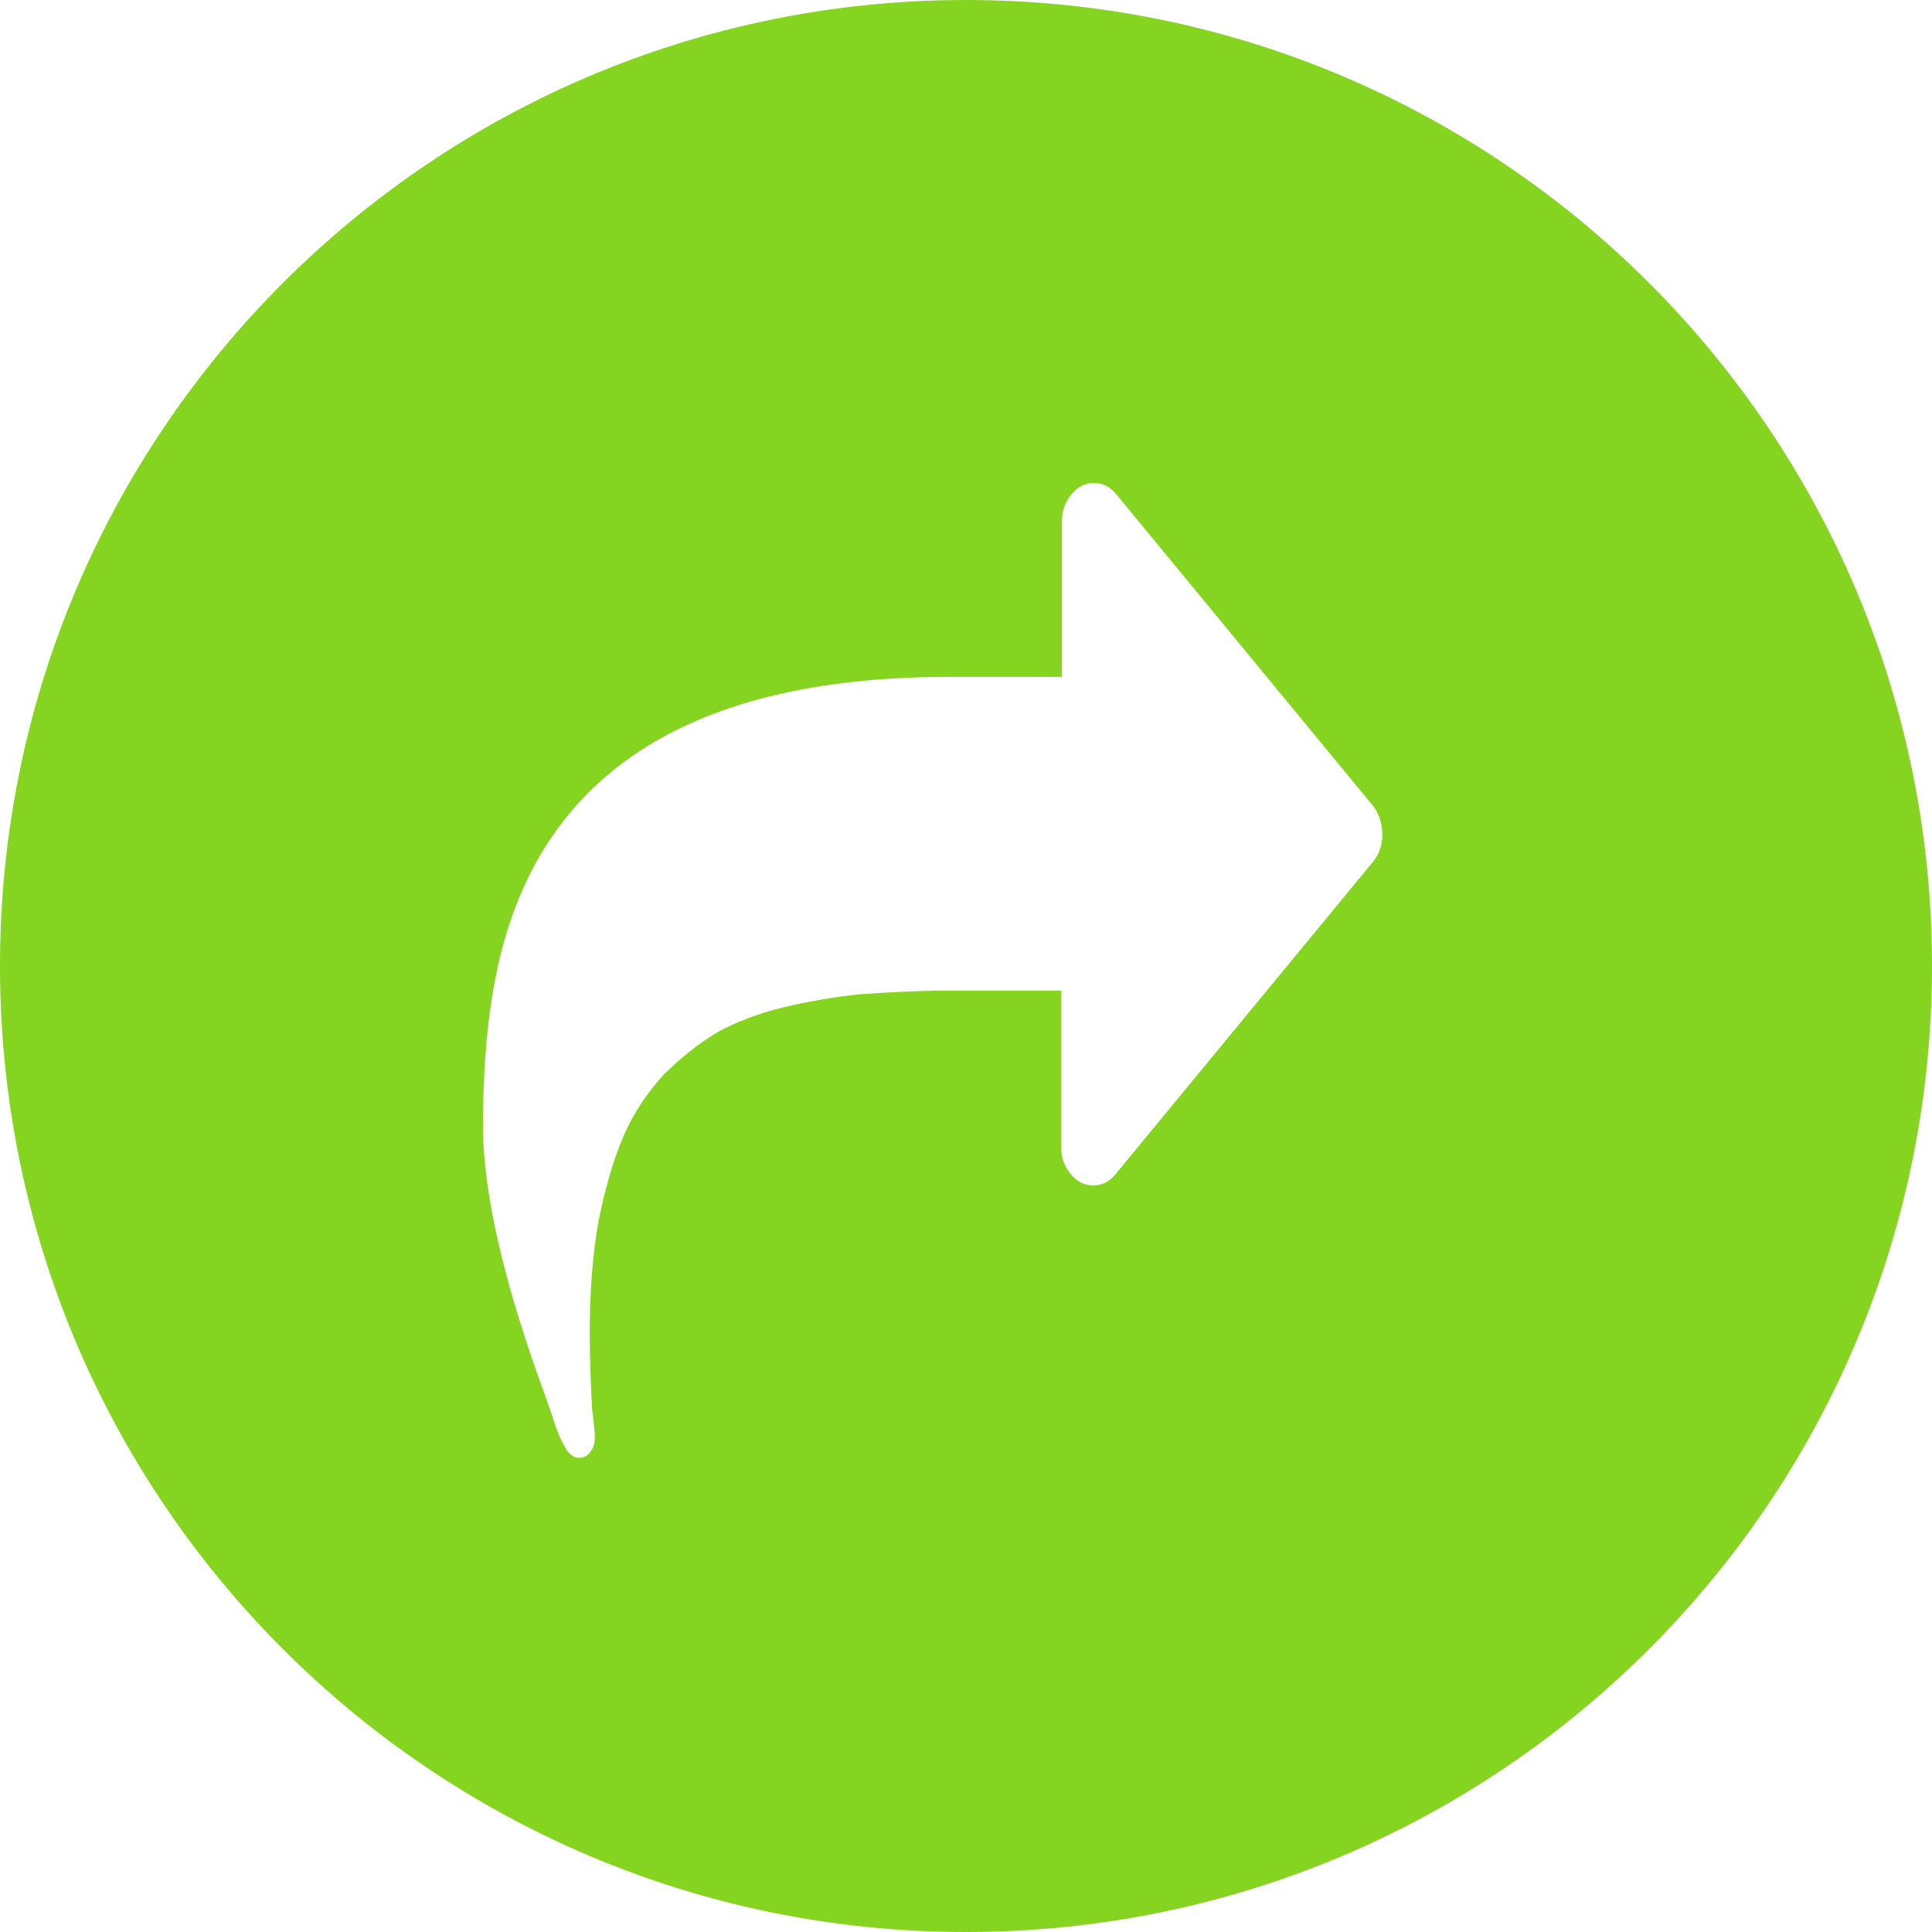
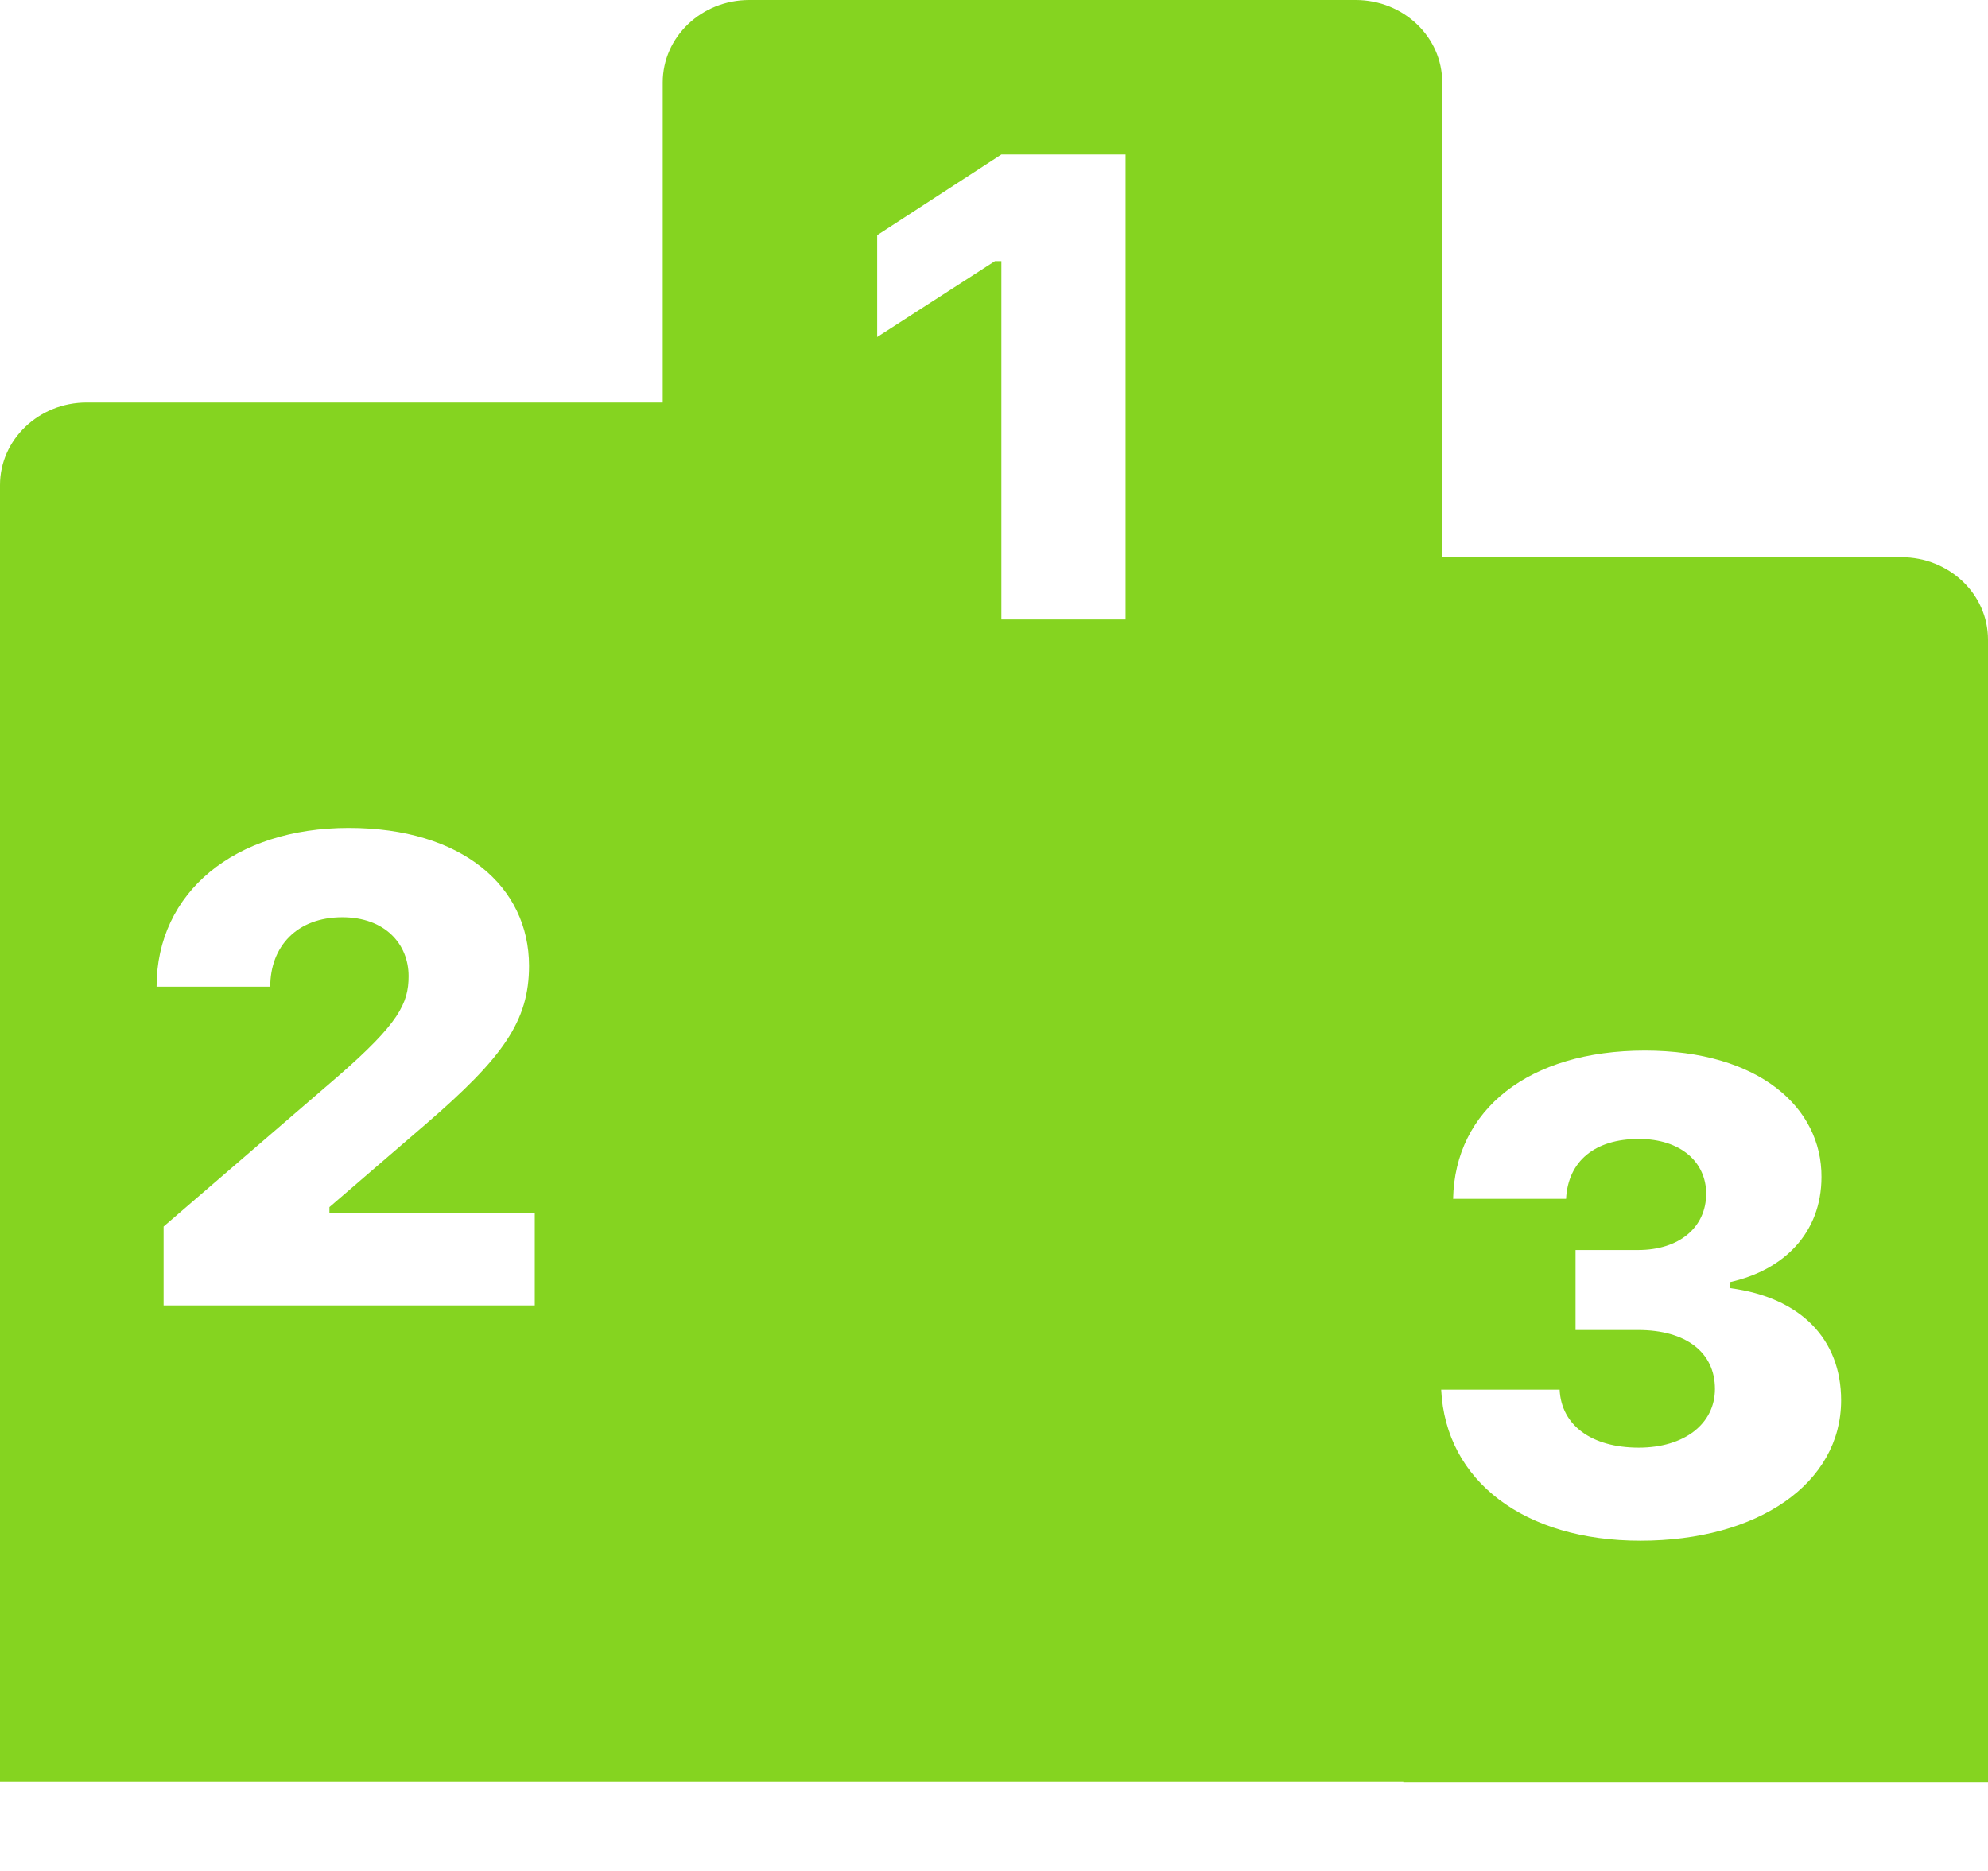
- <svg xmlns="http://www.w3.org/2000/svg" width="20" height="20" viewBox="0 0 20 20" fill="none">
-   <path d="M10 0C15.523 0 20 4.477 20 10C20 15.523 15.523 20 10 20C4.477 20 0 15.523 0 10C0 4.477 4.477 0 10 0ZM11.324 5C11.234 5 11.158 5.036 11.091 5.118C11.023 5.2 10.993 5.292 10.993 5.401V7.007H9.827C7.361 7.007 5.842 7.856 5.278 9.553C5.09 10.109 5 10.812 5 11.651C5 12.354 5.219 13.303 5.662 14.498C5.67 14.534 5.692 14.58 5.715 14.652C5.737 14.725 5.76 14.79 5.782 14.845C5.805 14.899 5.827 14.945 5.85 14.981C5.887 15.054 5.941 15.091 5.993 15.091C6.046 15.091 6.083 15.072 6.113 15.026C6.143 14.99 6.158 14.936 6.158 14.872C6.158 14.836 6.151 14.78 6.144 14.707C6.136 14.634 6.128 14.589 6.128 14.562C6.113 14.279 6.105 14.014 6.105 13.786C6.105 13.367 6.135 12.983 6.195 12.646C6.263 12.308 6.346 12.016 6.451 11.77C6.556 11.523 6.7 11.313 6.865 11.131C7.038 10.958 7.219 10.812 7.414 10.693C7.609 10.584 7.842 10.493 8.105 10.429C8.376 10.365 8.639 10.319 8.91 10.292C9.173 10.274 9.482 10.255 9.82 10.255H10.985V11.87C10.985 11.98 11.015 12.071 11.083 12.153C11.151 12.235 11.226 12.271 11.316 12.271C11.407 12.271 11.482 12.235 11.55 12.153L14.212 8.923C14.279 8.841 14.309 8.75 14.31 8.641C14.31 8.531 14.279 8.431 14.219 8.349L11.557 5.118C11.489 5.036 11.414 5 11.324 5Z" fill="#85D420" />
+ <svg xmlns="http://www.w3.org/2000/svg" width="17" height="16" viewBox="0 0 17 16" fill="none">
+   <path d="M11.593 0C12.002 8.24243e-05 12.333 0.316 12.333 0.705V4.765H16.259C16.668 4.765 17 5.08 17 5.47V15.24H12V15.237H0V4.148C0 3.759 0.332 3.442 0.741 3.442H5.667V0.705C5.667 0.316 5.998 0 6.407 0H11.593ZM14.066 8.984C13.074 8.984 12.441 9.489 12.426 10.252H13.392C13.409 9.93 13.638 9.74 14.014 9.74C14.372 9.74 14.59 9.938 14.59 10.208C14.59 10.495 14.361 10.69 14.008 10.69H13.473V11.374H14.008C14.416 11.374 14.665 11.564 14.665 11.878C14.665 12.178 14.401 12.38 14.014 12.38C13.612 12.38 13.351 12.19 13.337 11.884H12.324C12.362 12.666 13.036 13.176 14.028 13.176C15.032 13.176 15.744 12.686 15.744 11.975C15.744 11.451 15.397 11.095 14.795 11.016V10.964C15.252 10.862 15.576 10.545 15.576 10.065C15.579 9.473 15.044 8.985 14.066 8.984ZM2.982 7.08C2.007 7.08 1.339 7.631 1.339 8.438H2.311C2.311 8.094 2.539 7.844 2.927 7.844C3.291 7.844 3.494 8.072 3.494 8.348C3.494 8.582 3.408 8.753 2.893 9.202L1.399 10.489V11.164H4.573V10.376H2.817V10.323L3.639 9.615C4.304 9.042 4.524 8.731 4.524 8.26C4.524 7.579 3.949 7.08 2.982 7.08ZM8.563 1.321L7.501 2.011V2.882L8.508 2.233H8.563V5.298H9.625V1.321H8.563Z" fill="#85D420" />
</svg>
